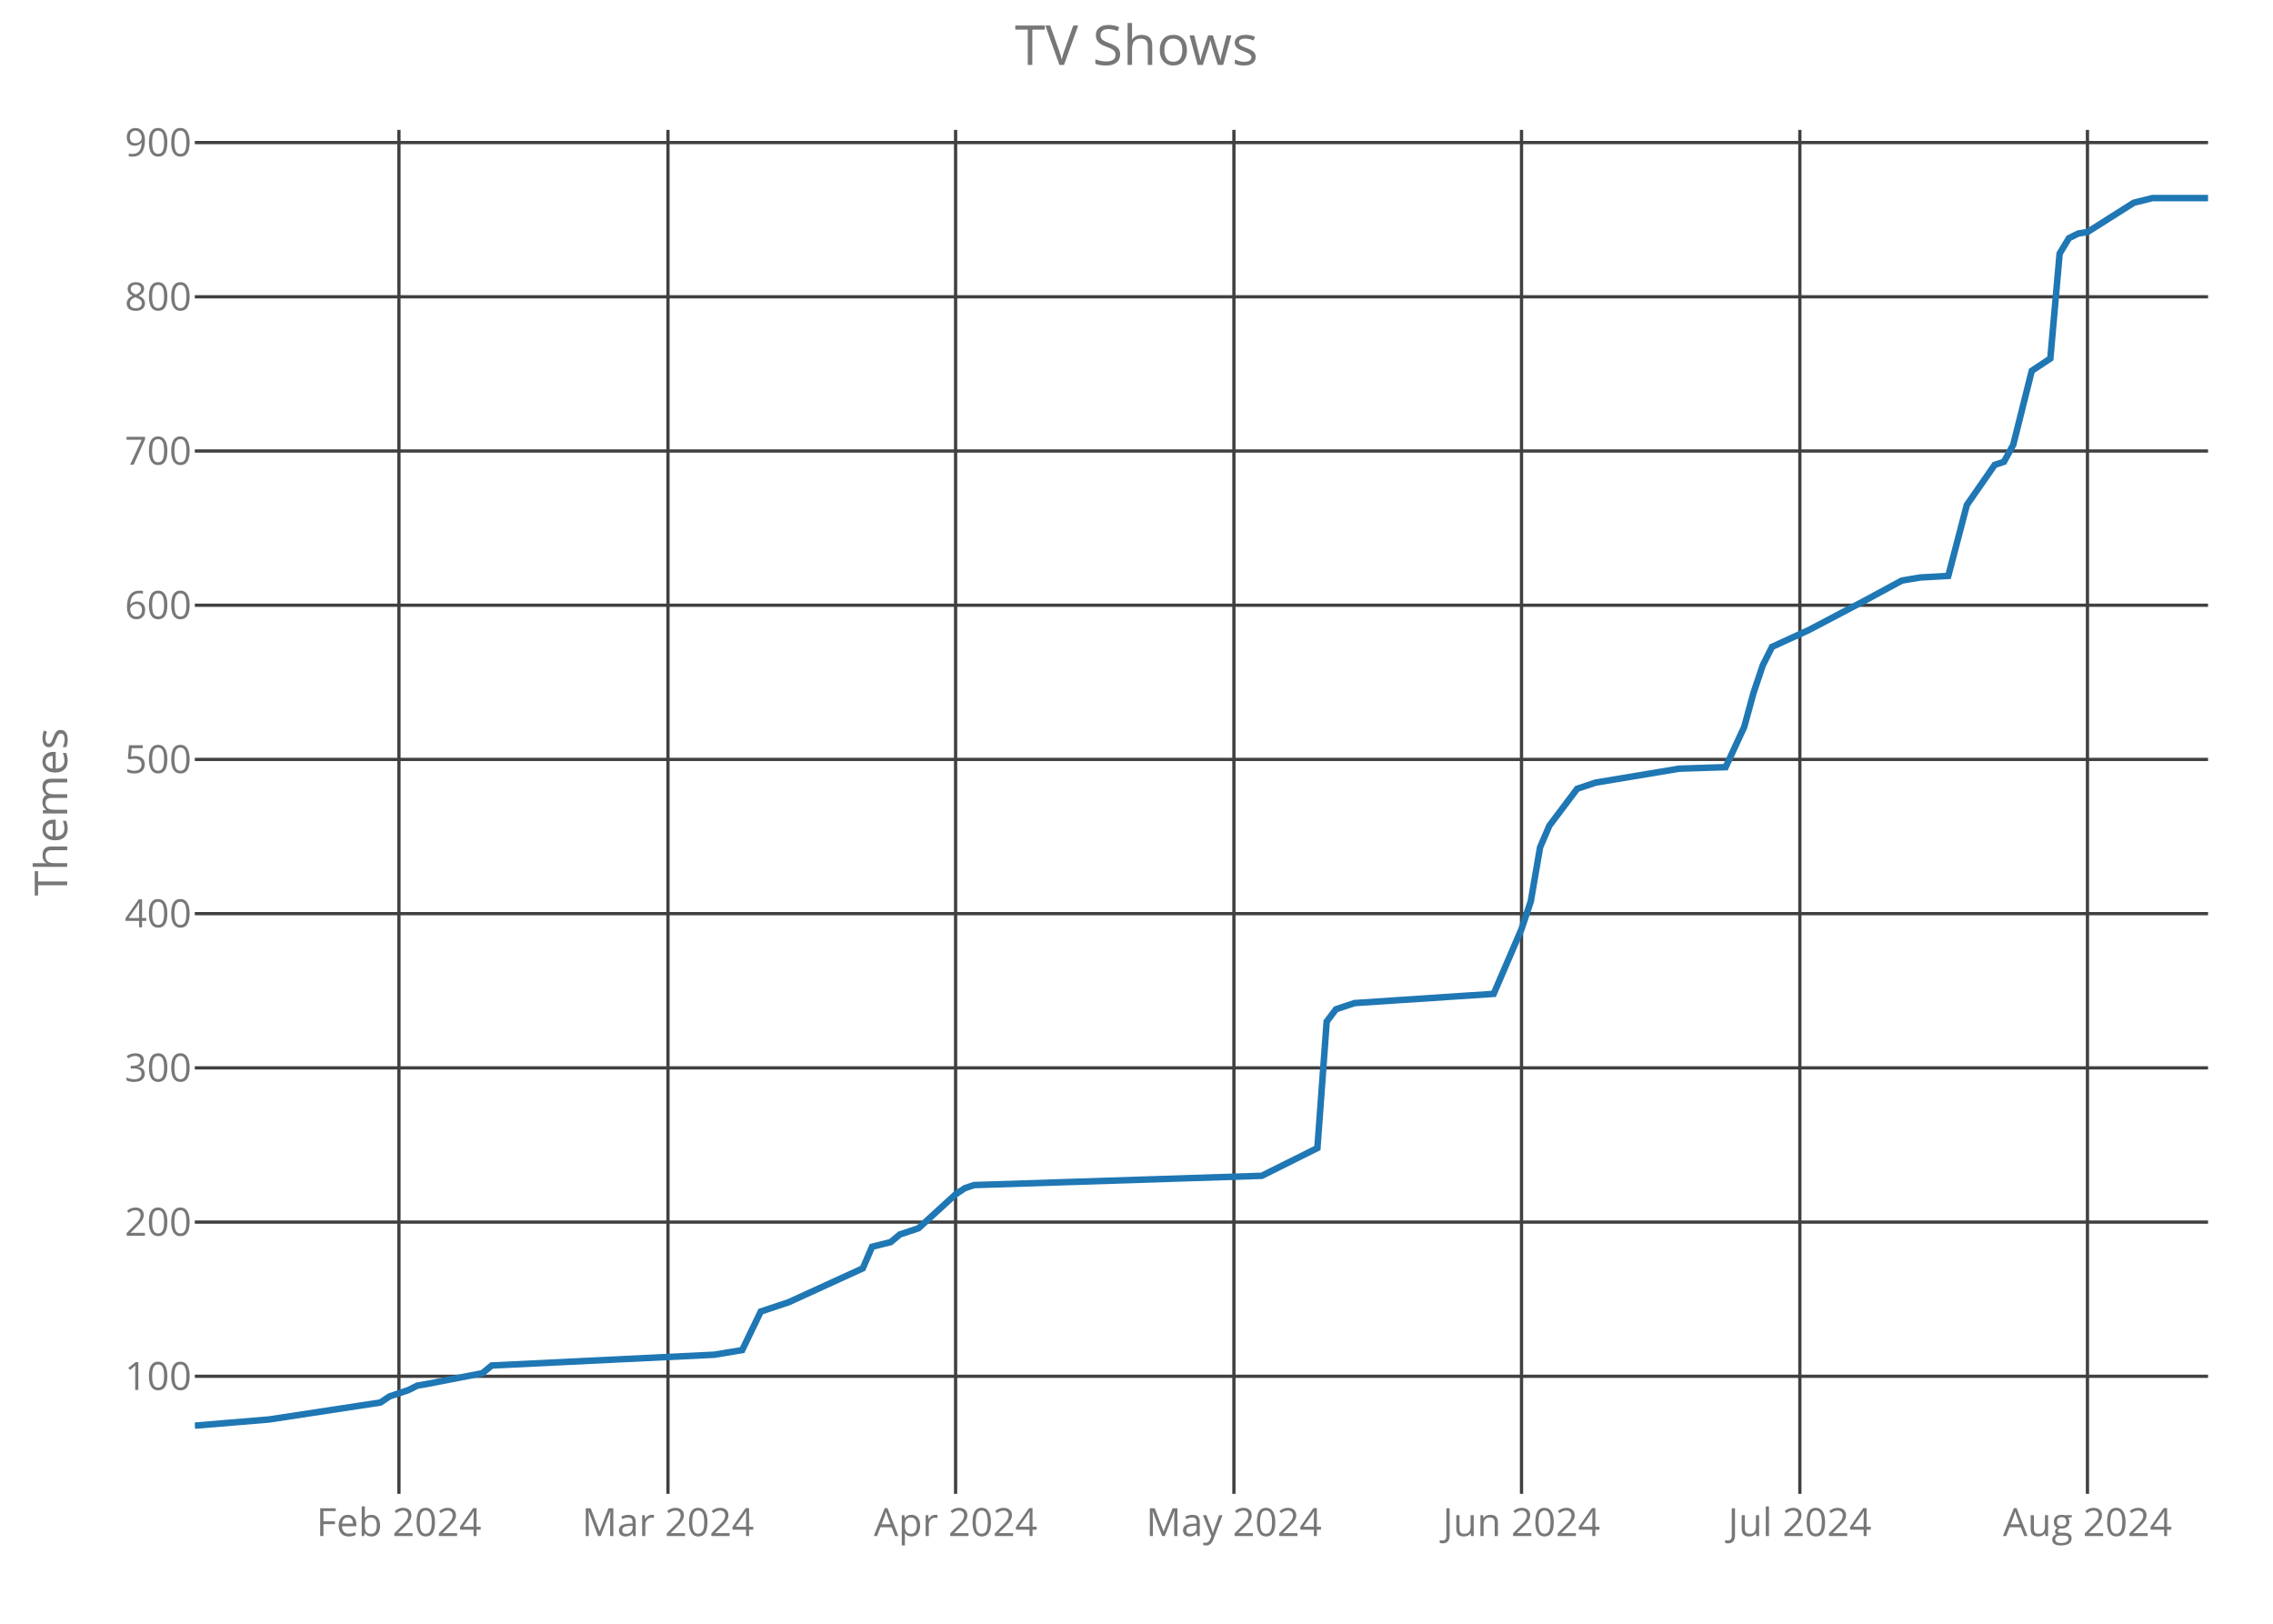
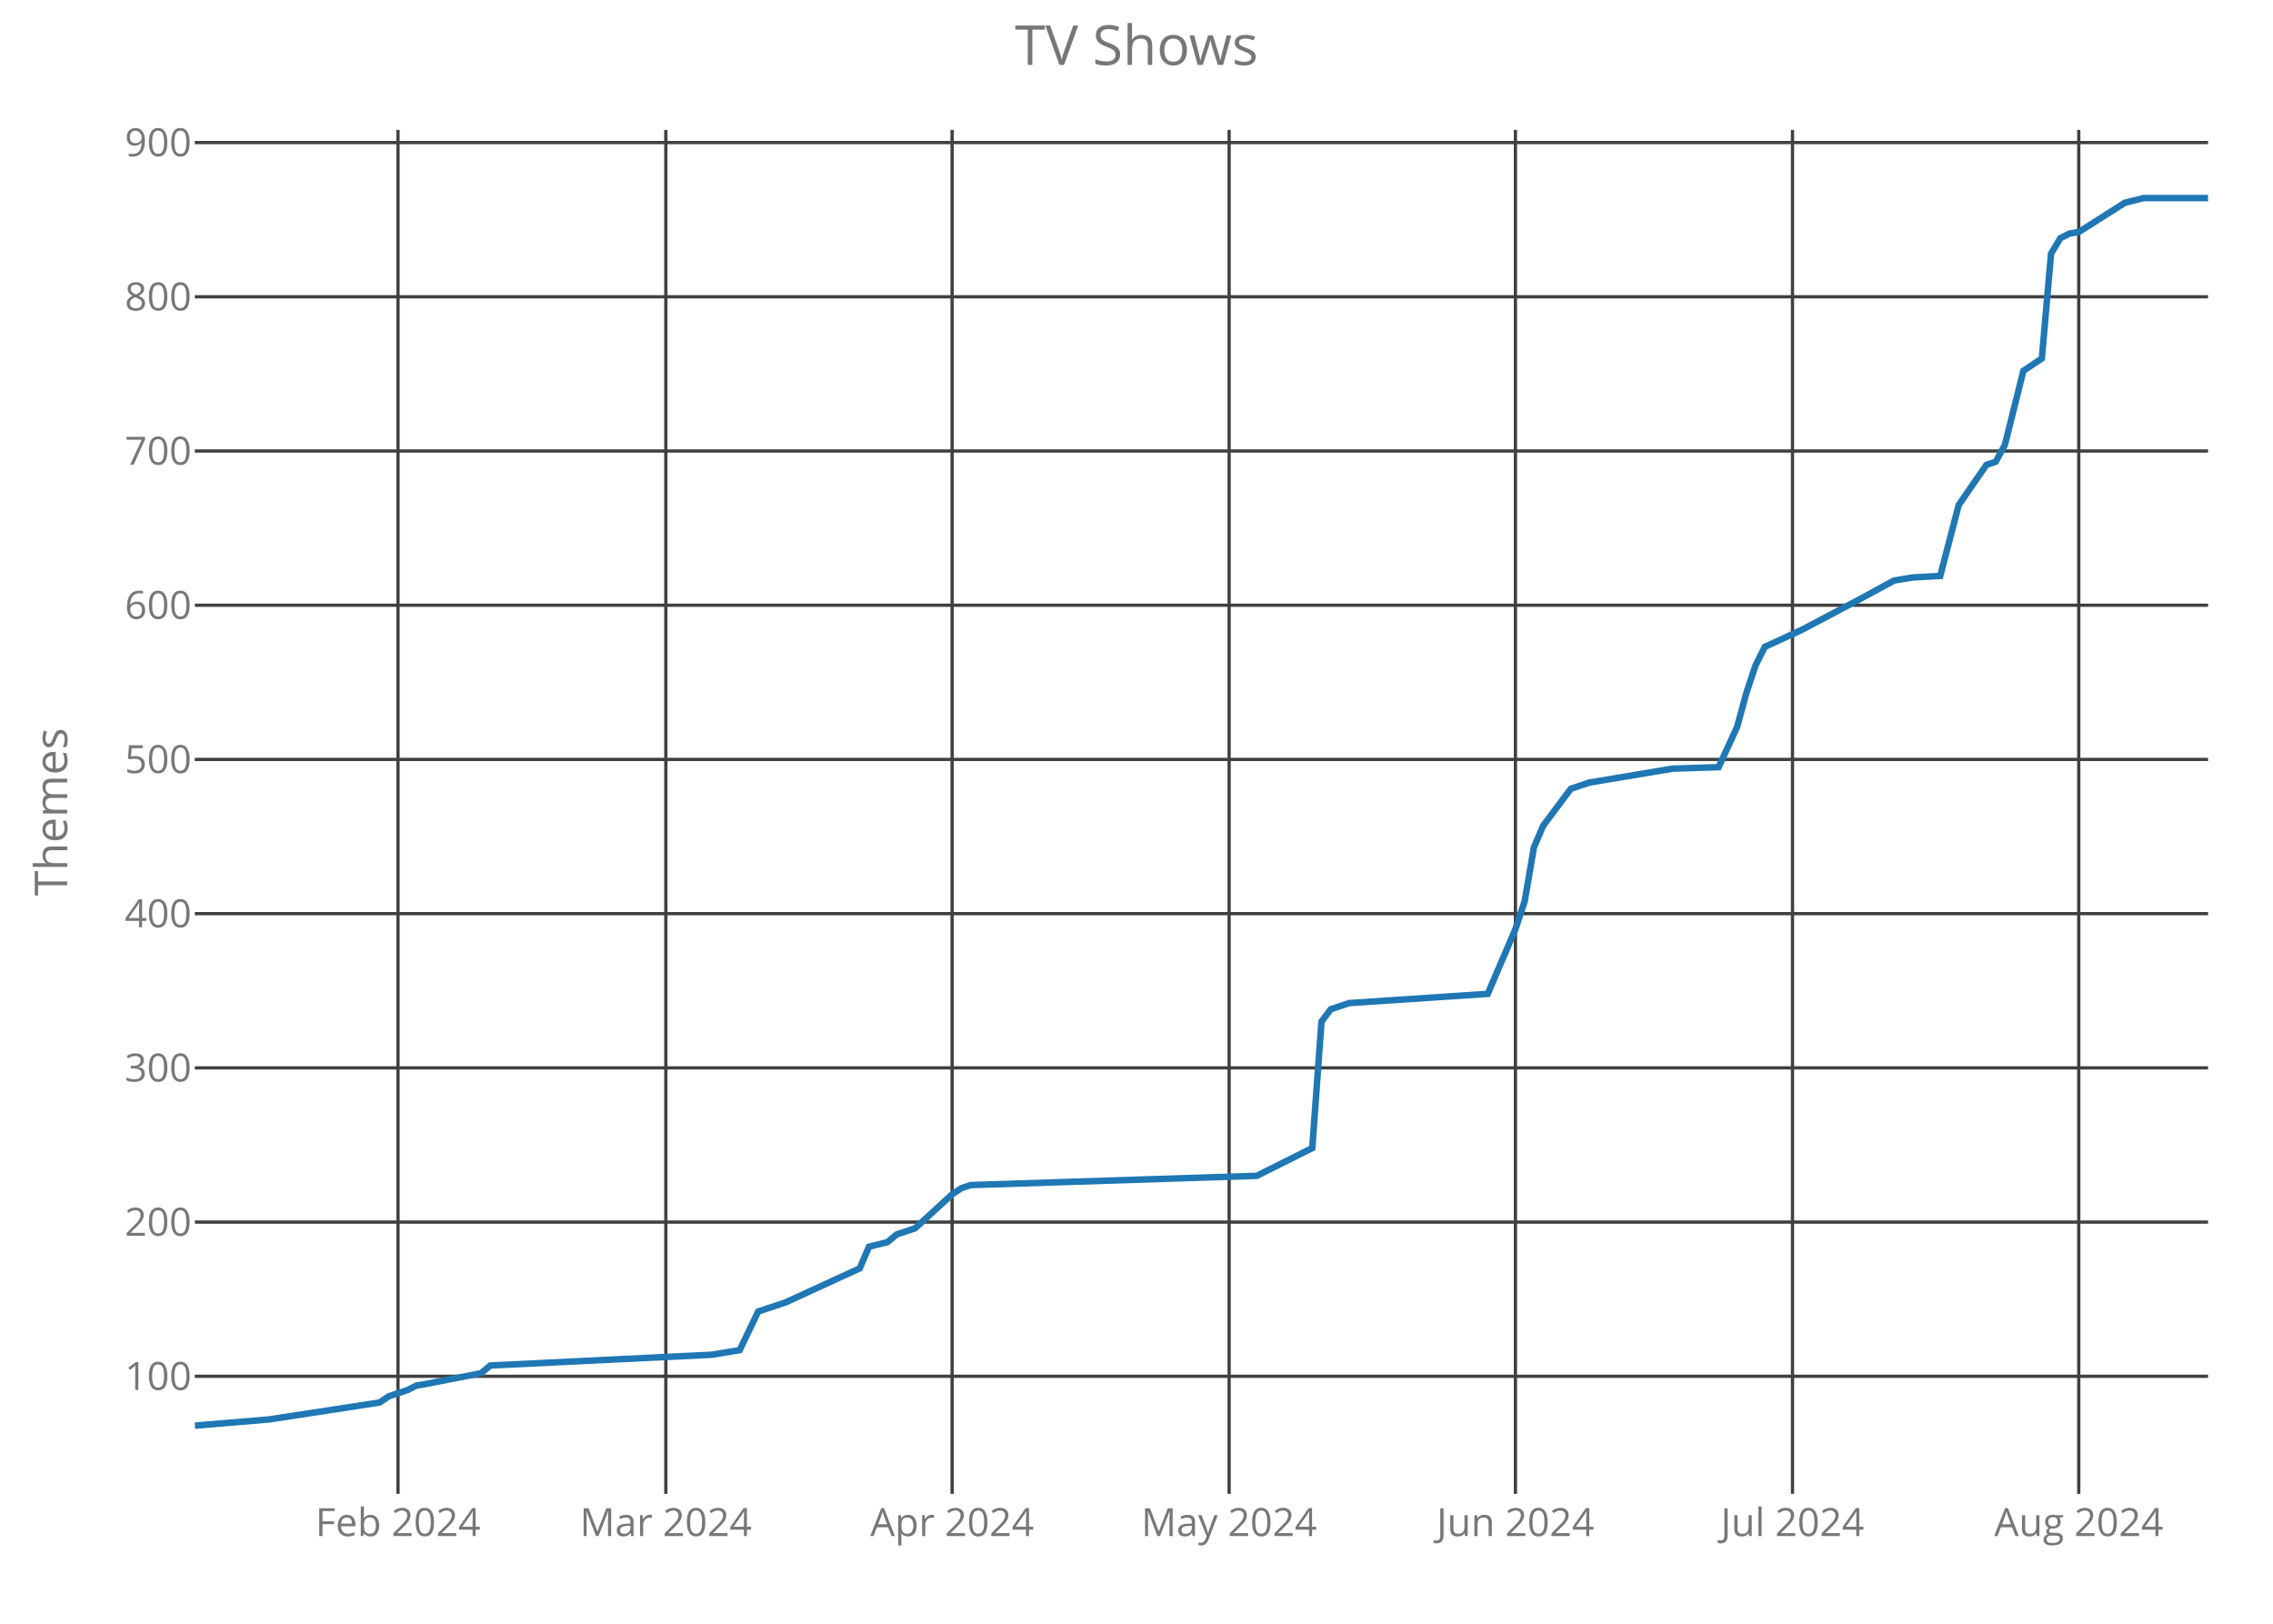
<svg xmlns="http://www.w3.org/2000/svg" class="main-svg" width="700" height="500" style="" viewBox="0 0 700 500">
  <rect x="0" y="0" width="700" height="500" style="fill: rgb(0, 0, 0); fill-opacity: 0;" />
-   <defs id="defs-d8f948">
+   <defs id="defs-33c3f1">
    <g class="clips">
-       <clipPath id="clipd8f948xyplot" class="plotclip">
+       <clipPath id="clip33c3f1xyplot" class="plotclip">
        <rect width="620" height="420" />
      </clipPath>
-       <clipPath class="axesclip" id="clipd8f948x">
+       <clipPath class="axesclip" id="clip33c3f1x">
        <rect x="60" y="0" width="620" height="500" />
      </clipPath>
-       <clipPath class="axesclip" id="clipd8f948y">
+       <clipPath class="axesclip" id="clip33c3f1y">
        <rect x="0" y="40" width="700" height="420" />
      </clipPath>
-       <clipPath class="axesclip" id="clipd8f948xy">
+       <clipPath class="axesclip" id="clip33c3f1xy">
        <rect x="60" y="40" width="620" height="420" />
      </clipPath>
    </g>
    <g class="gradients" />
  </defs>
  <g class="bglayer">
    <rect class="bg" x="60" y="40" width="620" height="420" style="fill: rgb(0, 0, 0); fill-opacity: 0; stroke-width: 0;" />
  </g>
  <g class="layer-below">
    <g class="imagelayer" />
    <g class="shapelayer" />
  </g>
  <g class="cartesianlayer">
    <g class="subplot xy">
      <g class="layer-subplot">
        <g class="shapelayer" />
        <g class="imagelayer" />
      </g>
      <g class="gridlayer">
        <g class="x">
-           <path class="xgrid crisp" transform="translate(122.86,0)" d="M0,40v420" style="stroke: rgb(64, 64, 64); stroke-opacity: 1; stroke-width: 1px;" />
-           <path class="xgrid crisp" transform="translate(205.71,0)" d="M0,40v420" style="stroke: rgb(64, 64, 64); stroke-opacity: 1; stroke-width: 1px;" />
-           <path class="xgrid crisp" transform="translate(294.29,0)" d="M0,40v420" style="stroke: rgb(64, 64, 64); stroke-opacity: 1; stroke-width: 1px;" />
-           <path class="xgrid crisp" transform="translate(380,0)" d="M0,40v420" style="stroke: rgb(64, 64, 64); stroke-opacity: 1; stroke-width: 1px;" />
-           <path class="xgrid crisp" transform="translate(468.57,0)" d="M0,40v420" style="stroke: rgb(64, 64, 64); stroke-opacity: 1; stroke-width: 1px;" />
-           <path class="xgrid crisp" transform="translate(554.29,0)" d="M0,40v420" style="stroke: rgb(64, 64, 64); stroke-opacity: 1; stroke-width: 1px;" />
-           <path class="xgrid crisp" transform="translate(642.86,0)" d="M0,40v420" style="stroke: rgb(64, 64, 64); stroke-opacity: 1; stroke-width: 1px;" />
+           <path class="xgrid crisp" transform="translate(122.57,0)" d="M0,40v420" style="stroke: rgb(64, 64, 64); stroke-opacity: 1; stroke-width: 1px;" />
+           <path class="xgrid crisp" transform="translate(205.05,0)" d="M0,40v420" style="stroke: rgb(64, 64, 64); stroke-opacity: 1; stroke-width: 1px;" />
+           <path class="xgrid crisp" transform="translate(293.21,0)" d="M0,40v420" style="stroke: rgb(64, 64, 64); stroke-opacity: 1; stroke-width: 1px;" />
+           <path class="xgrid crisp" transform="translate(378.53,0)" d="M0,40v420" style="stroke: rgb(64, 64, 64); stroke-opacity: 1; stroke-width: 1px;" />
+           <path class="xgrid crisp" transform="translate(466.7,0)" d="M0,40v420" style="stroke: rgb(64, 64, 64); stroke-opacity: 1; stroke-width: 1px;" />
+           <path class="xgrid crisp" transform="translate(552.02,0)" d="M0,40v420" style="stroke: rgb(64, 64, 64); stroke-opacity: 1; stroke-width: 1px;" />
+           <path class="xgrid crisp" transform="translate(640.18,0)" d="M0,40v420" style="stroke: rgb(64, 64, 64); stroke-opacity: 1; stroke-width: 1px;" />
        </g>
        <g class="y">
          <path class="ygrid crisp" transform="translate(0,423.8)" d="M60,0h620" style="stroke: rgb(64, 64, 64); stroke-opacity: 1; stroke-width: 1px;" />
          <path class="ygrid crisp" transform="translate(0,376.32)" d="M60,0h620" style="stroke: rgb(64, 64, 64); stroke-opacity: 1; stroke-width: 1px;" />
          <path class="ygrid crisp" transform="translate(0,328.83)" d="M60,0h620" style="stroke: rgb(64, 64, 64); stroke-opacity: 1; stroke-width: 1px;" />
          <path class="ygrid crisp" transform="translate(0,281.34)" d="M60,0h620" style="stroke: rgb(64, 64, 64); stroke-opacity: 1; stroke-width: 1px;" />
          <path class="ygrid crisp" transform="translate(0,233.85)" d="M60,0h620" style="stroke: rgb(64, 64, 64); stroke-opacity: 1; stroke-width: 1px;" />
          <path class="ygrid crisp" transform="translate(0,186.37)" d="M60,0h620" style="stroke: rgb(64, 64, 64); stroke-opacity: 1; stroke-width: 1px;" />
          <path class="ygrid crisp" transform="translate(0,138.88)" d="M60,0h620" style="stroke: rgb(64, 64, 64); stroke-opacity: 1; stroke-width: 1px;" />
          <path class="ygrid crisp" transform="translate(0,91.39)" d="M60,0h620" style="stroke: rgb(64, 64, 64); stroke-opacity: 1; stroke-width: 1px;" />
          <path class="ygrid crisp" transform="translate(0,43.9)" d="M60,0h620" style="stroke: rgb(64, 64, 64); stroke-opacity: 1; stroke-width: 1px;" />
        </g>
      </g>
      <g class="zerolinelayer" />
      <path class="xlines-below crisp" d="M0,0" style="fill: none;" />
      <path class="ylines-below crisp" d="M0,0" style="fill: none;" />
      <g class="overlines-below" />
      <g class="xaxislayer-below">
        <g class="xtick">
-           <text text-anchor="middle" x="0" y="473" transform="translate(122.86,0)" style="font-family: 'Open Sans'; font-size: 12px; fill: rgb(119, 119, 119); fill-opacity: 1; white-space: pre;">Feb 2024</text>
+           <text text-anchor="middle" x="0" y="473" transform="translate(122.57,0)" style="font-family: 'Open Sans'; font-size: 12px; fill: rgb(119, 119, 119); fill-opacity: 1; white-space: pre;">Feb 2024</text>
        </g>
        <g class="xtick">
-           <text text-anchor="middle" x="0" y="473" transform="translate(205.71,0)" style="font-family: 'Open Sans'; font-size: 12px; fill: rgb(119, 119, 119); fill-opacity: 1; white-space: pre;">Mar 2024</text>
+           <text text-anchor="middle" x="0" y="473" transform="translate(205.05,0)" style="font-family: 'Open Sans'; font-size: 12px; fill: rgb(119, 119, 119); fill-opacity: 1; white-space: pre;">Mar 2024</text>
        </g>
        <g class="xtick">
-           <text text-anchor="middle" x="0" y="473" transform="translate(294.29,0)" style="font-family: 'Open Sans'; font-size: 12px; fill: rgb(119, 119, 119); fill-opacity: 1; white-space: pre;">Apr 2024</text>
+           <text text-anchor="middle" x="0" y="473" transform="translate(293.21,0)" style="font-family: 'Open Sans'; font-size: 12px; fill: rgb(119, 119, 119); fill-opacity: 1; white-space: pre;">Apr 2024</text>
        </g>
        <g class="xtick">
-           <text text-anchor="middle" x="0" y="473" transform="translate(380,0)" style="font-family: 'Open Sans'; font-size: 12px; fill: rgb(119, 119, 119); fill-opacity: 1; white-space: pre;">May 2024</text>
+           <text text-anchor="middle" x="0" y="473" transform="translate(378.53,0)" style="font-family: 'Open Sans'; font-size: 12px; fill: rgb(119, 119, 119); fill-opacity: 1; white-space: pre;">May 2024</text>
        </g>
        <g class="xtick">
-           <text text-anchor="middle" x="0" y="473" transform="translate(468.57,0)" style="font-family: 'Open Sans'; font-size: 12px; fill: rgb(119, 119, 119); fill-opacity: 1; white-space: pre;">Jun 2024</text>
+           <text text-anchor="middle" x="0" y="473" transform="translate(466.7,0)" style="font-family: 'Open Sans'; font-size: 12px; fill: rgb(119, 119, 119); fill-opacity: 1; white-space: pre;">Jun 2024</text>
        </g>
        <g class="xtick">
-           <text text-anchor="middle" x="0" y="473" transform="translate(554.29,0)" style="font-family: 'Open Sans'; font-size: 12px; fill: rgb(119, 119, 119); fill-opacity: 1; white-space: pre;">Jul 2024</text>
+           <text text-anchor="middle" x="0" y="473" transform="translate(552.02,0)" style="font-family: 'Open Sans'; font-size: 12px; fill: rgb(119, 119, 119); fill-opacity: 1; white-space: pre;">Jul 2024</text>
        </g>
        <g class="xtick">
-           <text text-anchor="middle" x="0" y="473" transform="translate(642.86,0)" style="font-family: 'Open Sans'; font-size: 12px; fill: rgb(119, 119, 119); fill-opacity: 1; white-space: pre;">Aug 2024</text>
+           <text text-anchor="middle" x="0" y="473" transform="translate(640.18,0)" style="font-family: 'Open Sans'; font-size: 12px; fill: rgb(119, 119, 119); fill-opacity: 1; white-space: pre;">Aug 2024</text>
        </g>
      </g>
      <g class="yaxislayer-below">
        <g class="ytick">
          <text text-anchor="end" x="59" y="4.2" transform="translate(0,423.8)" style="font-family: 'Open Sans'; font-size: 12px; fill: rgb(119, 119, 119); fill-opacity: 1; white-space: pre;">100</text>
        </g>
        <g class="ytick">
          <text text-anchor="end" x="59" y="4.2" transform="translate(0,376.32)" style="font-family: 'Open Sans'; font-size: 12px; fill: rgb(119, 119, 119); fill-opacity: 1; white-space: pre;">200</text>
        </g>
        <g class="ytick">
          <text text-anchor="end" x="59" y="4.2" transform="translate(0,328.83)" style="font-family: 'Open Sans'; font-size: 12px; fill: rgb(119, 119, 119); fill-opacity: 1; white-space: pre;">300</text>
        </g>
        <g class="ytick">
          <text text-anchor="end" x="59" y="4.2" transform="translate(0,281.34)" style="font-family: 'Open Sans'; font-size: 12px; fill: rgb(119, 119, 119); fill-opacity: 1; white-space: pre;">400</text>
        </g>
        <g class="ytick">
          <text text-anchor="end" x="59" y="4.2" transform="translate(0,233.85)" style="font-family: 'Open Sans'; font-size: 12px; fill: rgb(119, 119, 119); fill-opacity: 1; white-space: pre;">500</text>
        </g>
        <g class="ytick">
          <text text-anchor="end" x="59" y="4.2" transform="translate(0,186.37)" style="font-family: 'Open Sans'; font-size: 12px; fill: rgb(119, 119, 119); fill-opacity: 1; white-space: pre;">600</text>
        </g>
        <g class="ytick">
          <text text-anchor="end" x="59" y="4.2" transform="translate(0,138.88)" style="font-family: 'Open Sans'; font-size: 12px; fill: rgb(119, 119, 119); fill-opacity: 1; white-space: pre;">700</text>
        </g>
        <g class="ytick">
          <text text-anchor="end" x="59" y="4.2" transform="translate(0,91.39)" style="font-family: 'Open Sans'; font-size: 12px; fill: rgb(119, 119, 119); fill-opacity: 1; white-space: pre;">800</text>
        </g>
        <g class="ytick">
          <text text-anchor="end" x="59" y="4.2" transform="translate(0,43.9)" style="font-family: 'Open Sans'; font-size: 12px; fill: rgb(119, 119, 119); fill-opacity: 1; white-space: pre;">900</text>
        </g>
      </g>
      <g class="overaxes-below" />
-       <g class="plot" transform="translate(60,40)" clip-path="url('#clipd8f948xyplot')">
+       <g class="plot" transform="translate(60,40)" clip-path="url('#clip33c3f1xyplot')">
        <g class="scatterlayer mlayer">
-           <g class="trace scatter trace6c2e96" style="stroke-miterlimit: 2; opacity: 1;">
+           <g class="trace scatter traced5df6a" style="stroke-miterlimit: 2; opacity: 1;">
            <g class="fills" />
            <g class="errorbars" />
            <g class="lines">
-               <path class="js-line" d="M0,399L22.86,397.1L57.14,391.88L60,389.98L65.71,388.08L68.57,386.65L71.43,386.18L88.57,382.85L91.43,380.48L160,377.16L168.57,375.73L174.29,363.86L182.86,361.01L205.71,350.56L208.57,343.91L214.29,342.49L217.14,340.12L222.86,338.22L234.29,327.77L237.14,325.87L240,324.92L328.57,322.07L345.71,313.52L348.57,274.58L351.43,270.78L357.14,268.88L400,266.04L408.57,246.09L411.43,237.54L414.29,220.92L417.14,214.27L425.71,202.88L431.43,200.98L457.14,196.7L471.43,196.23L477.14,183.88L480,173.43L482.86,164.89L485.71,159.19L497.14,153.96L514.29,144.94L525.71,138.77L528.57,138.29L531.43,137.82L540,137.34L545.71,115.5L554.29,103.15L557.14,102.2L560,96.98L565.71,74.19L571.43,70.39L574.29,38.1L577.14,33.35L580,31.92L582.86,31.45L597.14,22.42L602.86,21L620,21" style="vector-effect: non-scaling-stroke; fill: none; stroke: rgb(31, 119, 180); stroke-opacity: 1; stroke-width: 2px; opacity: 1;" />
+               <path class="js-line" d="M0,399L22.75,397.1L56.88,391.88L59.72,389.98L65.41,388.08L68.26,386.65L71.1,386.18L88.17,382.85L91.01,380.48L159.27,377.16L167.8,375.73L173.49,363.86L182.02,361.01L204.77,350.56L207.61,343.91L213.3,342.49L216.15,340.12L221.83,338.22L233.21,327.77L236.06,325.87L238.9,324.92L327.06,322.07L344.13,313.52L346.97,274.58L349.82,270.78L355.5,268.88L398.17,266.04L406.7,246.09L409.54,237.54L412.39,220.92L415.23,214.27L423.76,202.88L429.45,200.98L455.05,196.7L469.27,196.23L474.95,183.88L477.8,173.43L480.64,164.89L483.49,159.19L494.86,153.96L511.93,144.94L523.3,138.77L526.15,138.29L528.99,137.82L537.52,137.34L543.21,115.5L551.74,103.15L554.59,102.2L557.43,96.98L563.12,74.19L568.81,70.39L571.65,38.1L574.5,33.35L577.34,31.92L580.18,31.45L594.4,22.42L600.09,21L620,21" style="vector-effect: non-scaling-stroke; fill: none; stroke: rgb(31, 119, 180); stroke-opacity: 1; stroke-width: 2px; opacity: 1;" />
            </g>
            <g class="points" />
            <g class="text" />
          </g>
        </g>
      </g>
      <g class="overplot" />
      <path class="xlines-above" />
      <path class="ylines-above" />
      <g class="overlines-above" />
      <g class="xaxislayer-above" />
      <g class="yaxislayer-above" />
      <g class="overaxes-above" />
    </g>
  </g>
  <g class="polarlayer" />
  <g class="ternarylayer" />
  <g class="geolayer" />
  <g class="funnelarealayer" />
  <g class="pielayer" />
  <g class="treemaplayer" />
  <g class="sunburstlayer" />
  <g class="glimages" />
-   <defs id="topdefs-d8f948">
+   <defs id="topdefs-33c3f1">
    <g class="clips" />
  </defs>
  <g class="layer-above">
    <g class="imagelayer" />
    <g class="shapelayer" />
  </g>
  <g class="infolayer">
    <g class="g-gtitle">
      <text class="gtitle" x="350" y="20" text-anchor="middle" dy="0em" style="font-family: 'Open Sans'; font-size: 17px; fill: rgb(119, 119, 119); opacity: 1; font-weight: normal; white-space: pre;">TV Shows</text>
    </g>
    <g class="g-xtitle" />
    <g class="g-ytitle">
      <text class="ytitle" transform="rotate(-90,20.7,250)" x="20.7" y="250" text-anchor="middle" style="font-family: 'Open Sans'; font-size: 14px; fill: rgb(119, 119, 119); opacity: 1; font-weight: normal; white-space: pre;">Themes</text>
    </g>
  </g>
</svg>
